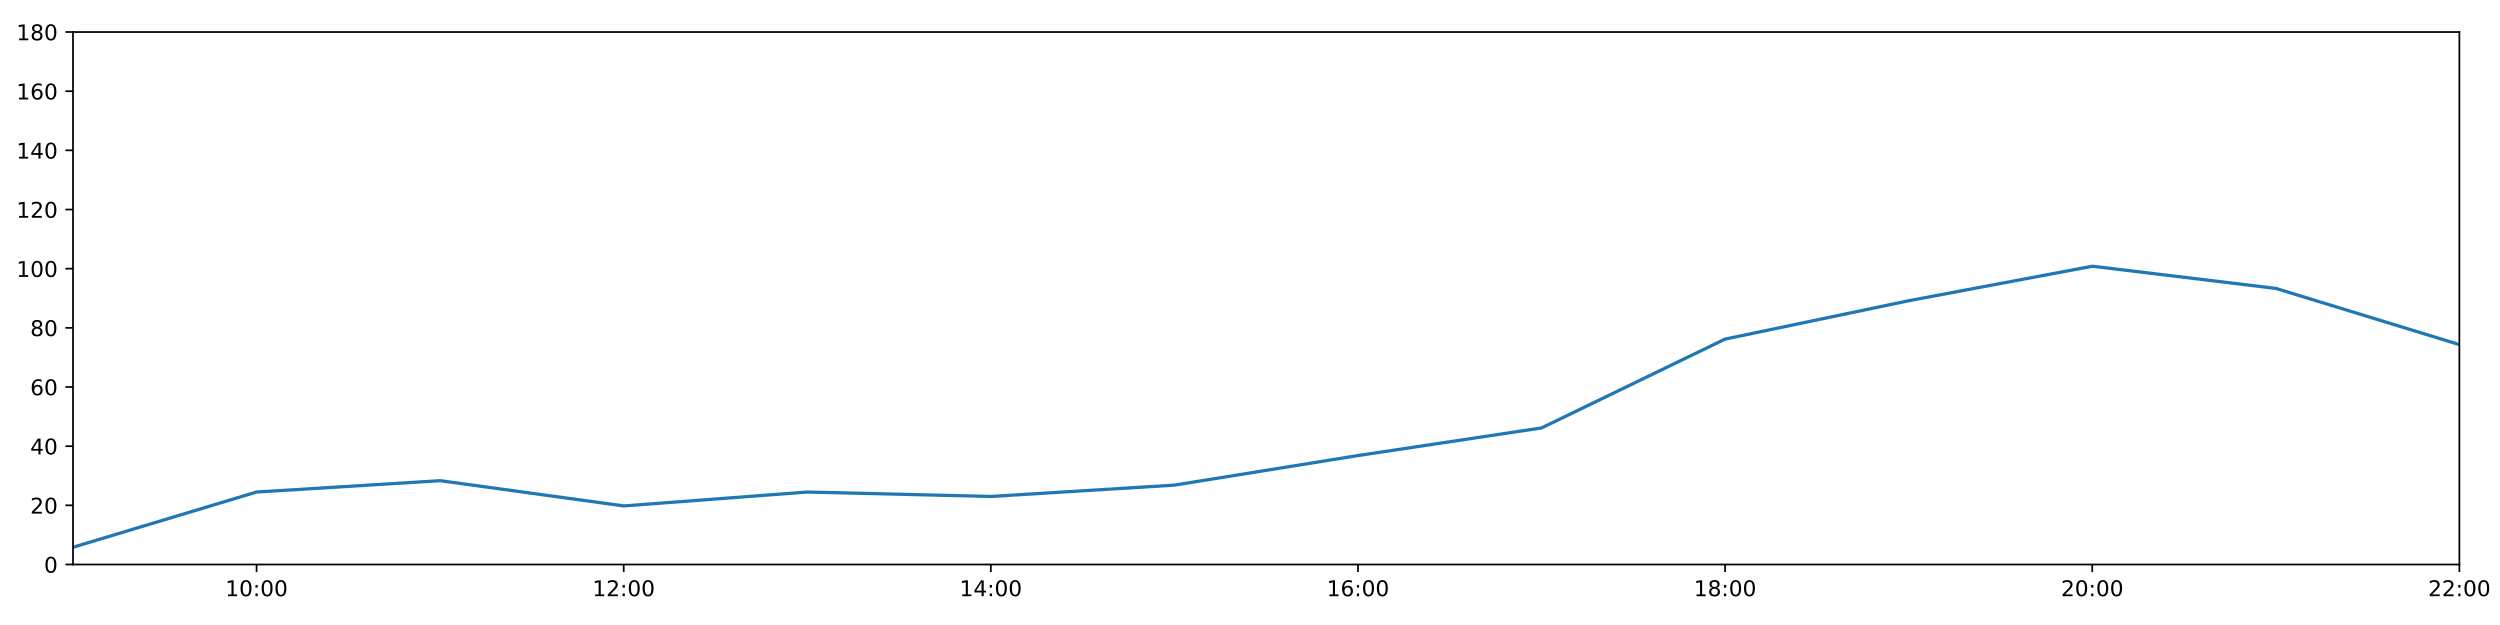
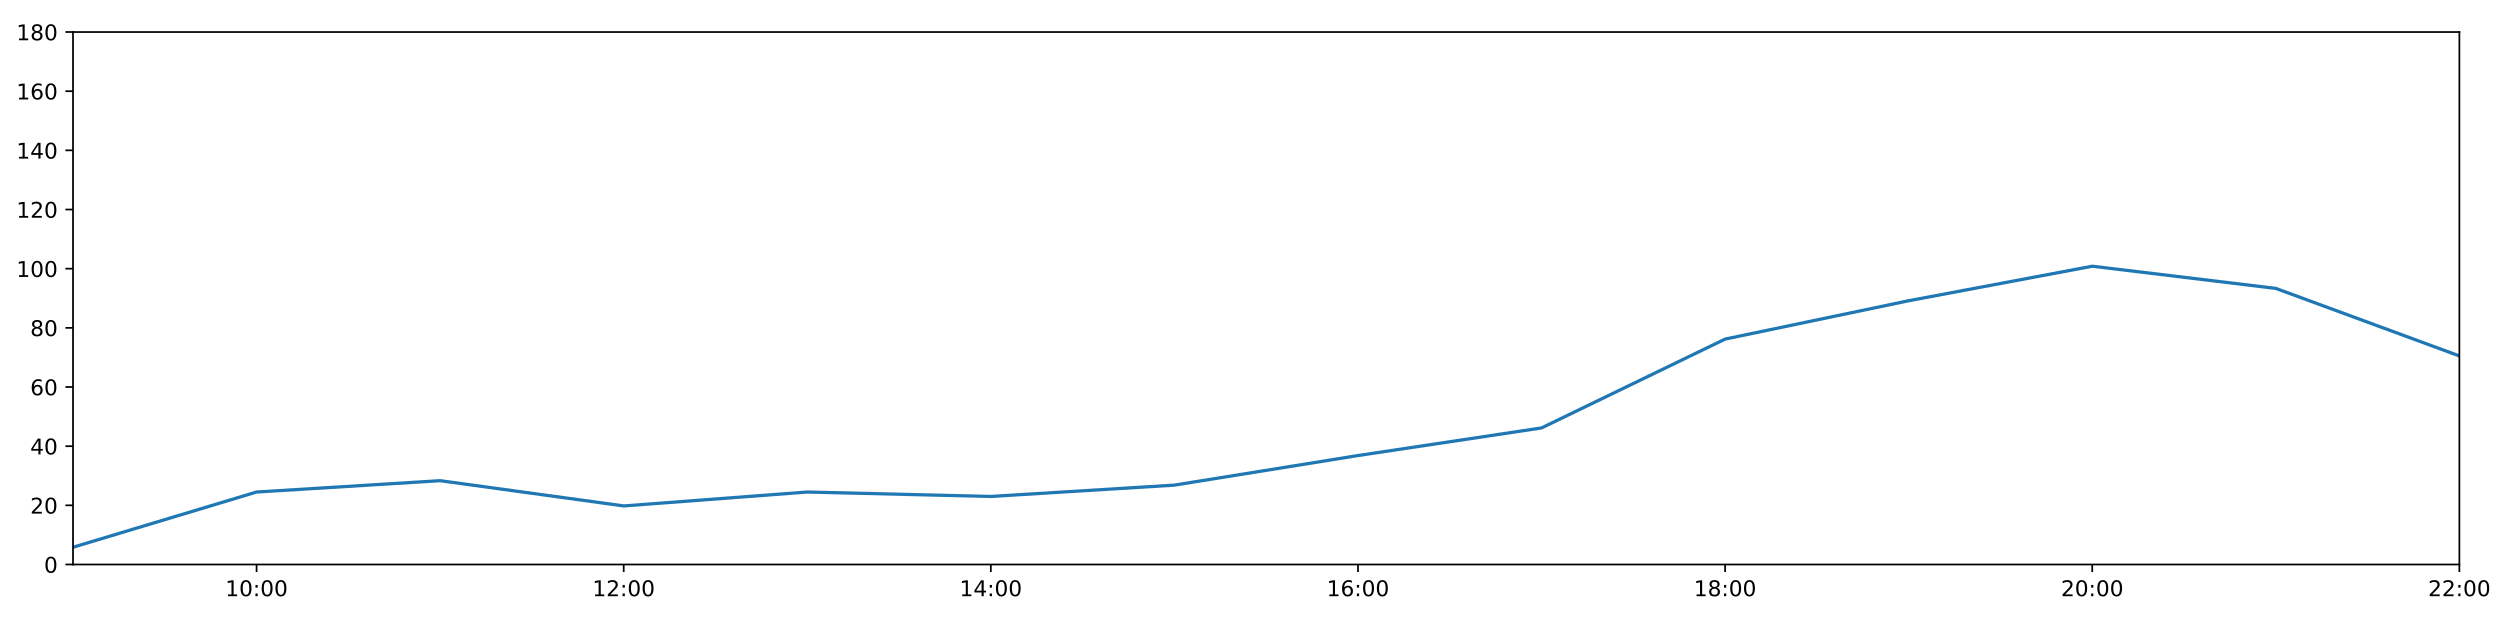
<svg xmlns="http://www.w3.org/2000/svg" xmlns:xlink="http://www.w3.org/1999/xlink" height="288pt" version="1.1" viewBox="0 0 1152 288" width="1152pt">
  <defs>
    <style type="text/css">
*{stroke-linecap:butt;stroke-linejoin:round;}
  </style>
  </defs>
  <g id="figure_1">
    <g id="patch_1">
      <path d="M 0 288  L 1152 288  L 1152 0  L 0 0  z " style="fill:#ffffff;" />
    </g>
    <g id="axes_1">
      <g id="patch_2">
        <path d="M 33.64 260.12  L 1133.28 260.12  L 1133.28 14.76  L 33.64 14.76  z " style="fill:#ffffff;" />
      </g>
      <g id="matplotlib.axis_1">
        <g id="xtick_1">
          <g id="line2d_1">
            <defs>
-               <path d="M 0 0  L 0 3.5  " id="m59528bd143" style="stroke:#000000;stroke-width:0.8;" />
-             </defs>
-             <g>
-               <use style="stroke:#000000;stroke-width:0.8;" x="118.228" xlink:href="#m59528bd143" y="260.12" />
+               <path d="M 0 0  L 0 3.5  " id="m0be208e4c8" style="stroke:#000000;stroke-width:0.8;" />
+             </defs>
+             <g>
+               <use style="stroke:#000000;stroke-width:0.8;" x="118.228" xlink:href="#m0be208e4c8" y="260.12" />
            </g>
          </g>
          <g id="text_1">
            <defs>
              <path d="M 12.406 8.297  L 28.516 8.297  L 28.516 63.922  L 10.984 60.406  L 10.984 69.391  L 28.422 72.906  L 38.281 72.906  L 38.281 8.297  L 54.391 8.297  L 54.391 0  L 12.406 0  z " id="DejaVuSans-49" />
              <path d="M 31.781 66.406  Q 24.172 66.406 20.328 58.906  Q 16.5 51.422 16.5 36.375  Q 16.5 21.391 20.328 13.891  Q 24.172 6.391 31.781 6.391  Q 39.453 6.391 43.281 13.891  Q 47.125 21.391 47.125 36.375  Q 47.125 51.422 43.281 58.906  Q 39.453 66.406 31.781 66.406  z M 31.781 74.219  Q 44.047 74.219 50.516 64.516  Q 56.984 54.828 56.984 36.375  Q 56.984 17.969 50.516 8.266  Q 44.047 -1.422 31.781 -1.422  Q 19.531 -1.422 13.062 8.266  Q 6.594 17.969 6.594 36.375  Q 6.594 54.828 13.062 64.516  Q 19.531 74.219 31.781 74.219  z " id="DejaVuSans-48" />
              <path d="M 11.719 12.406  L 22.016 12.406  L 22.016 0  L 11.719 0  z M 11.719 51.703  L 22.016 51.703  L 22.016 39.312  L 11.719 39.312  z " id="DejaVuSans-58" />
            </defs>
            <g transform="translate(103.8183 274.7184)scale(0.1 -0.1)">
              <use xlink:href="#DejaVuSans-49" />
              <use x="63.623" xlink:href="#DejaVuSans-48" />
              <use x="127.246" xlink:href="#DejaVuSans-58" />
              <use x="160.938" xlink:href="#DejaVuSans-48" />
              <use x="224.561" xlink:href="#DejaVuSans-48" />
            </g>
          </g>
        </g>
        <g id="xtick_2">
          <g id="line2d_2">
            <g>
-               <use style="stroke:#000000;stroke-width:0.8;" x="287.403" xlink:href="#m59528bd143" y="260.12" />
+               <use style="stroke:#000000;stroke-width:0.8;" x="287.403" xlink:href="#m0be208e4c8" y="260.12" />
            </g>
          </g>
          <g id="text_2">
            <defs>
              <path d="M 19.188 8.297  L 53.609 8.297  L 53.609 0  L 7.328 0  L 7.328 8.297  Q 12.938 14.109 22.625 23.891  Q 32.328 33.688 34.812 36.531  Q 39.547 41.844 41.422 45.531  Q 43.312 49.219 43.312 52.781  Q 43.312 58.594 39.234 62.25  Q 35.156 65.922 28.609 65.922  Q 23.969 65.922 18.812 64.312  Q 13.672 62.703 7.812 59.422  L 7.812 69.391  Q 13.766 71.781 18.938 73  Q 24.125 74.219 28.422 74.219  Q 39.75 74.219 46.484 68.547  Q 53.219 62.891 53.219 53.422  Q 53.219 48.922 51.531 44.891  Q 49.859 40.875 45.406 35.406  Q 44.188 33.984 37.641 27.219  Q 31.109 20.453 19.188 8.297  z " id="DejaVuSans-50" />
            </defs>
            <g transform="translate(272.9937 274.7184)scale(0.1 -0.1)">
              <use xlink:href="#DejaVuSans-49" />
              <use x="63.623" xlink:href="#DejaVuSans-50" />
              <use x="127.246" xlink:href="#DejaVuSans-58" />
              <use x="160.938" xlink:href="#DejaVuSans-48" />
              <use x="224.561" xlink:href="#DejaVuSans-48" />
            </g>
          </g>
        </g>
        <g id="xtick_3">
          <g id="line2d_3">
            <g>
-               <use style="stroke:#000000;stroke-width:0.8;" x="456.578" xlink:href="#m59528bd143" y="260.12" />
+               <use style="stroke:#000000;stroke-width:0.8;" x="456.578" xlink:href="#m0be208e4c8" y="260.12" />
            </g>
          </g>
          <g id="text_3">
            <defs>
              <path d="M 37.797 64.312  L 12.891 25.391  L 37.797 25.391  z M 35.203 72.906  L 47.609 72.906  L 47.609 25.391  L 58.016 25.391  L 58.016 17.188  L 47.609 17.188  L 47.609 0  L 37.797 0  L 37.797 17.188  L 4.891 17.188  L 4.891 26.703  z " id="DejaVuSans-52" />
            </defs>
            <g transform="translate(442.1691 274.7184)scale(0.1 -0.1)">
              <use xlink:href="#DejaVuSans-49" />
              <use x="63.623" xlink:href="#DejaVuSans-52" />
              <use x="127.246" xlink:href="#DejaVuSans-58" />
              <use x="160.938" xlink:href="#DejaVuSans-48" />
              <use x="224.561" xlink:href="#DejaVuSans-48" />
            </g>
          </g>
        </g>
        <g id="xtick_4">
          <g id="line2d_4">
            <g>
-               <use style="stroke:#000000;stroke-width:0.8;" x="625.754" xlink:href="#m59528bd143" y="260.12" />
+               <use style="stroke:#000000;stroke-width:0.8;" x="625.754" xlink:href="#m0be208e4c8" y="260.12" />
            </g>
          </g>
          <g id="text_4">
            <defs>
              <path d="M 33.016 40.375  Q 26.375 40.375 22.484 35.828  Q 18.609 31.297 18.609 23.391  Q 18.609 15.531 22.484 10.953  Q 26.375 6.391 33.016 6.391  Q 39.656 6.391 43.531 10.953  Q 47.406 15.531 47.406 23.391  Q 47.406 31.297 43.531 35.828  Q 39.656 40.375 33.016 40.375  z M 52.594 71.297  L 52.594 62.312  Q 48.875 64.062 45.094 64.984  Q 41.312 65.922 37.594 65.922  Q 27.828 65.922 22.672 59.328  Q 17.531 52.734 16.797 39.406  Q 19.672 43.656 24.016 45.922  Q 28.375 48.188 33.594 48.188  Q 44.578 48.188 50.953 41.516  Q 57.328 34.859 57.328 23.391  Q 57.328 12.156 50.688 5.359  Q 44.047 -1.422 33.016 -1.422  Q 20.359 -1.422 13.672 8.266  Q 6.984 17.969 6.984 36.375  Q 6.984 53.656 15.188 63.938  Q 23.391 74.219 37.203 74.219  Q 40.922 74.219 44.703 73.484  Q 48.484 72.75 52.594 71.297  z " id="DejaVuSans-54" />
            </defs>
            <g transform="translate(611.3445 274.7184)scale(0.1 -0.1)">
              <use xlink:href="#DejaVuSans-49" />
              <use x="63.623" xlink:href="#DejaVuSans-54" />
              <use x="127.246" xlink:href="#DejaVuSans-58" />
              <use x="160.938" xlink:href="#DejaVuSans-48" />
              <use x="224.561" xlink:href="#DejaVuSans-48" />
            </g>
          </g>
        </g>
        <g id="xtick_5">
          <g id="line2d_5">
            <g>
-               <use style="stroke:#000000;stroke-width:0.8;" x="794.929" xlink:href="#m59528bd143" y="260.12" />
+               <use style="stroke:#000000;stroke-width:0.8;" x="794.929" xlink:href="#m0be208e4c8" y="260.12" />
            </g>
          </g>
          <g id="text_5">
            <defs>
              <path d="M 31.781 34.625  Q 24.75 34.625 20.719 30.859  Q 16.703 27.094 16.703 20.516  Q 16.703 13.922 20.719 10.156  Q 24.75 6.391 31.781 6.391  Q 38.812 6.391 42.859 10.172  Q 46.922 13.969 46.922 20.516  Q 46.922 27.094 42.891 30.859  Q 38.875 34.625 31.781 34.625  z M 21.922 38.812  Q 15.578 40.375 12.031 44.719  Q 8.5 49.078 8.5 55.328  Q 8.5 64.062 14.719 69.141  Q 20.953 74.219 31.781 74.219  Q 42.672 74.219 48.875 69.141  Q 55.078 64.062 55.078 55.328  Q 55.078 49.078 51.531 44.719  Q 48 40.375 41.703 38.812  Q 48.828 37.156 52.797 32.312  Q 56.781 27.484 56.781 20.516  Q 56.781 9.906 50.312 4.234  Q 43.844 -1.422 31.781 -1.422  Q 19.734 -1.422 13.25 4.234  Q 6.781 9.906 6.781 20.516  Q 6.781 27.484 10.781 32.312  Q 14.797 37.156 21.922 38.812  z M 18.312 54.391  Q 18.312 48.734 21.844 45.562  Q 25.391 42.391 31.781 42.391  Q 38.141 42.391 41.719 45.562  Q 45.312 48.734 45.312 54.391  Q 45.312 60.062 41.719 63.234  Q 38.141 66.406 31.781 66.406  Q 25.391 66.406 21.844 63.234  Q 18.312 60.062 18.312 54.391  z " id="DejaVuSans-56" />
            </defs>
            <g transform="translate(780.5199 274.7184)scale(0.1 -0.1)">
              <use xlink:href="#DejaVuSans-49" />
              <use x="63.623" xlink:href="#DejaVuSans-56" />
              <use x="127.246" xlink:href="#DejaVuSans-58" />
              <use x="160.938" xlink:href="#DejaVuSans-48" />
              <use x="224.561" xlink:href="#DejaVuSans-48" />
            </g>
          </g>
        </g>
        <g id="xtick_6">
          <g id="line2d_6">
            <g>
-               <use style="stroke:#000000;stroke-width:0.8;" x="964.105" xlink:href="#m59528bd143" y="260.12" />
+               <use style="stroke:#000000;stroke-width:0.8;" x="964.105" xlink:href="#m0be208e4c8" y="260.12" />
            </g>
          </g>
          <g id="text_6">
            <g transform="translate(949.6952 274.7184)scale(0.1 -0.1)">
              <use xlink:href="#DejaVuSans-50" />
              <use x="63.623" xlink:href="#DejaVuSans-48" />
              <use x="127.246" xlink:href="#DejaVuSans-58" />
              <use x="160.938" xlink:href="#DejaVuSans-48" />
              <use x="224.561" xlink:href="#DejaVuSans-48" />
            </g>
          </g>
        </g>
        <g id="xtick_7">
          <g id="line2d_7">
            <g>
-               <use style="stroke:#000000;stroke-width:0.8;" x="1133.28" xlink:href="#m59528bd143" y="260.12" />
+               <use style="stroke:#000000;stroke-width:0.8;" x="1133.28" xlink:href="#m0be208e4c8" y="260.12" />
            </g>
          </g>
          <g id="text_7">
            <g transform="translate(1118.871 274.7184)scale(0.1 -0.1)">
              <use xlink:href="#DejaVuSans-50" />
              <use x="63.623" xlink:href="#DejaVuSans-50" />
              <use x="127.246" xlink:href="#DejaVuSans-58" />
              <use x="160.938" xlink:href="#DejaVuSans-48" />
              <use x="224.561" xlink:href="#DejaVuSans-48" />
            </g>
          </g>
        </g>
      </g>
      <g id="matplotlib.axis_2">
        <g id="ytick_1">
          <g id="line2d_8">
            <defs>
-               <path d="M 0 0  L -3.5 0  " id="med9083cf92" style="stroke:#000000;stroke-width:0.8;" />
-             </defs>
-             <g>
-               <use style="stroke:#000000;stroke-width:0.8;" x="33.64" xlink:href="#med9083cf92" y="260.12" />
+               <path d="M 0 0  L -3.5 0  " id="m1aa47fbf38" style="stroke:#000000;stroke-width:0.8;" />
+             </defs>
+             <g>
+               <use style="stroke:#000000;stroke-width:0.8;" x="33.64" xlink:href="#m1aa47fbf38" y="260.12" />
            </g>
          </g>
          <g id="text_8">
            <g transform="translate(20.2775 263.9192)scale(0.1 -0.1)">
              <use xlink:href="#DejaVuSans-48" />
            </g>
          </g>
        </g>
        <g id="ytick_2">
          <g id="line2d_9">
            <g>
-               <use style="stroke:#000000;stroke-width:0.8;" x="33.64" xlink:href="#med9083cf92" y="232.858" />
+               <use style="stroke:#000000;stroke-width:0.8;" x="33.64" xlink:href="#m1aa47fbf38" y="232.858" />
            </g>
          </g>
          <g id="text_9">
            <g transform="translate(13.915 236.657)scale(0.1 -0.1)">
              <use xlink:href="#DejaVuSans-50" />
              <use x="63.623" xlink:href="#DejaVuSans-48" />
            </g>
          </g>
        </g>
        <g id="ytick_3">
          <g id="line2d_10">
            <g>
-               <use style="stroke:#000000;stroke-width:0.8;" x="33.64" xlink:href="#med9083cf92" y="205.596" />
+               <use style="stroke:#000000;stroke-width:0.8;" x="33.64" xlink:href="#m1aa47fbf38" y="205.596" />
            </g>
          </g>
          <g id="text_10">
            <g transform="translate(13.915 209.3948)scale(0.1 -0.1)">
              <use xlink:href="#DejaVuSans-52" />
              <use x="63.623" xlink:href="#DejaVuSans-48" />
            </g>
          </g>
        </g>
        <g id="ytick_4">
          <g id="line2d_11">
            <g>
-               <use style="stroke:#000000;stroke-width:0.8;" x="33.64" xlink:href="#med9083cf92" y="178.333" />
+               <use style="stroke:#000000;stroke-width:0.8;" x="33.64" xlink:href="#m1aa47fbf38" y="178.333" />
            </g>
          </g>
          <g id="text_11">
            <g transform="translate(13.915 182.1326)scale(0.1 -0.1)">
              <use xlink:href="#DejaVuSans-54" />
              <use x="63.623" xlink:href="#DejaVuSans-48" />
            </g>
          </g>
        </g>
        <g id="ytick_5">
          <g id="line2d_12">
            <g>
-               <use style="stroke:#000000;stroke-width:0.8;" x="33.64" xlink:href="#med9083cf92" y="151.071" />
+               <use style="stroke:#000000;stroke-width:0.8;" x="33.64" xlink:href="#m1aa47fbf38" y="151.071" />
            </g>
          </g>
          <g id="text_12">
            <g transform="translate(13.915 154.8703)scale(0.1 -0.1)">
              <use xlink:href="#DejaVuSans-56" />
              <use x="63.623" xlink:href="#DejaVuSans-48" />
            </g>
          </g>
        </g>
        <g id="ytick_6">
          <g id="line2d_13">
            <g>
-               <use style="stroke:#000000;stroke-width:0.8;" x="33.64" xlink:href="#med9083cf92" y="123.809" />
+               <use style="stroke:#000000;stroke-width:0.8;" x="33.64" xlink:href="#m1aa47fbf38" y="123.809" />
            </g>
          </g>
          <g id="text_13">
            <g transform="translate(7.5525 127.6081)scale(0.1 -0.1)">
              <use xlink:href="#DejaVuSans-49" />
              <use x="63.623" xlink:href="#DejaVuSans-48" />
              <use x="127.246" xlink:href="#DejaVuSans-48" />
            </g>
          </g>
        </g>
        <g id="ytick_7">
          <g id="line2d_14">
            <g>
-               <use style="stroke:#000000;stroke-width:0.8;" x="33.64" xlink:href="#med9083cf92" y="96.547" />
+               <use style="stroke:#000000;stroke-width:0.8;" x="33.64" xlink:href="#m1aa47fbf38" y="96.547" />
            </g>
          </g>
          <g id="text_14">
            <g transform="translate(7.5525 100.3459)scale(0.1 -0.1)">
              <use xlink:href="#DejaVuSans-49" />
              <use x="63.623" xlink:href="#DejaVuSans-50" />
              <use x="127.246" xlink:href="#DejaVuSans-48" />
            </g>
          </g>
        </g>
        <g id="ytick_8">
          <g id="line2d_15">
            <g>
-               <use style="stroke:#000000;stroke-width:0.8;" x="33.64" xlink:href="#med9083cf92" y="69.284" />
+               <use style="stroke:#000000;stroke-width:0.8;" x="33.64" xlink:href="#m1aa47fbf38" y="69.284" />
            </g>
          </g>
          <g id="text_15">
            <g transform="translate(7.5525 73.08366)scale(0.1 -0.1)">
              <use xlink:href="#DejaVuSans-49" />
              <use x="63.623" xlink:href="#DejaVuSans-52" />
              <use x="127.246" xlink:href="#DejaVuSans-48" />
            </g>
          </g>
        </g>
        <g id="ytick_9">
          <g id="line2d_16">
            <g>
-               <use style="stroke:#000000;stroke-width:0.8;" x="33.64" xlink:href="#med9083cf92" y="42.022" />
+               <use style="stroke:#000000;stroke-width:0.8;" x="33.64" xlink:href="#m1aa47fbf38" y="42.022" />
            </g>
          </g>
          <g id="text_16">
            <g transform="translate(7.5525 45.82144)scale(0.1 -0.1)">
              <use xlink:href="#DejaVuSans-49" />
              <use x="63.623" xlink:href="#DejaVuSans-54" />
              <use x="127.246" xlink:href="#DejaVuSans-48" />
            </g>
          </g>
        </g>
        <g id="ytick_10">
          <g id="line2d_17">
            <g>
-               <use style="stroke:#000000;stroke-width:0.8;" x="33.64" xlink:href="#med9083cf92" y="14.76" />
+               <use style="stroke:#000000;stroke-width:0.8;" x="33.64" xlink:href="#m1aa47fbf38" y="14.76" />
            </g>
          </g>
          <g id="text_17">
            <g transform="translate(7.5525 18.55922)scale(0.1 -0.1)">
              <use xlink:href="#DejaVuSans-49" />
              <use x="63.623" xlink:href="#DejaVuSans-56" />
              <use x="127.246" xlink:href="#DejaVuSans-48" />
            </g>
          </g>
        </g>
      </g>
      <g id="line2d_18">
-         <path clip-path="url(#paa9d08ec0f)" d="M 33.64 252.169  L 118.228 226.724  L 202.815 221.499  L 287.403 233.13  L 371.991 226.724  L 456.578 228.768  L 541.166 223.543  L 625.754 209.912  L 710.342 197.19  L 794.929 156.251  L 879.517 138.576  L 964.105 122.673  L 1048.692 132.896  L 1133.28 158.795  " style="fill:none;stroke:#1f77b4;stroke-linecap:square;stroke-width:1.5;" />
+         <path clip-path="url(#pf770b1a50d)" d="M 33.64 252.169  L 118.228 226.724  L 202.815 221.499  L 287.403 233.13  L 371.991 226.724  L 456.578 228.768  L 541.166 223.543  L 625.754 209.912  L 710.342 197.19  L 794.929 156.251  L 879.517 138.576  L 964.105 122.673  L 1048.692 132.896  L 1133.28 164.021  " style="fill:none;stroke:#1f77b4;stroke-linecap:square;stroke-width:1.5;" />
      </g>
      <g id="patch_3">
        <path d="M 33.64 260.12  L 33.64 14.76  " style="fill:none;stroke:#000000;stroke-linecap:square;stroke-linejoin:miter;stroke-width:0.8;" />
      </g>
      <g id="patch_4">
        <path d="M 1133.28 260.12  L 1133.28 14.76  " style="fill:none;stroke:#000000;stroke-linecap:square;stroke-linejoin:miter;stroke-width:0.8;" />
      </g>
      <g id="patch_5">
        <path d="M 33.64 260.12  L 1133.28 260.12  " style="fill:none;stroke:#000000;stroke-linecap:square;stroke-linejoin:miter;stroke-width:0.8;" />
      </g>
      <g id="patch_6">
        <path d="M 33.64 14.76  L 1133.28 14.76  " style="fill:none;stroke:#000000;stroke-linecap:square;stroke-linejoin:miter;stroke-width:0.8;" />
      </g>
    </g>
  </g>
  <defs>
-     <clipPath id="paa9d08ec0f">
+     <clipPath id="pf770b1a50d">
      <rect height="245.36" width="1099.64" x="33.64" y="14.76" />
    </clipPath>
  </defs>
</svg>
